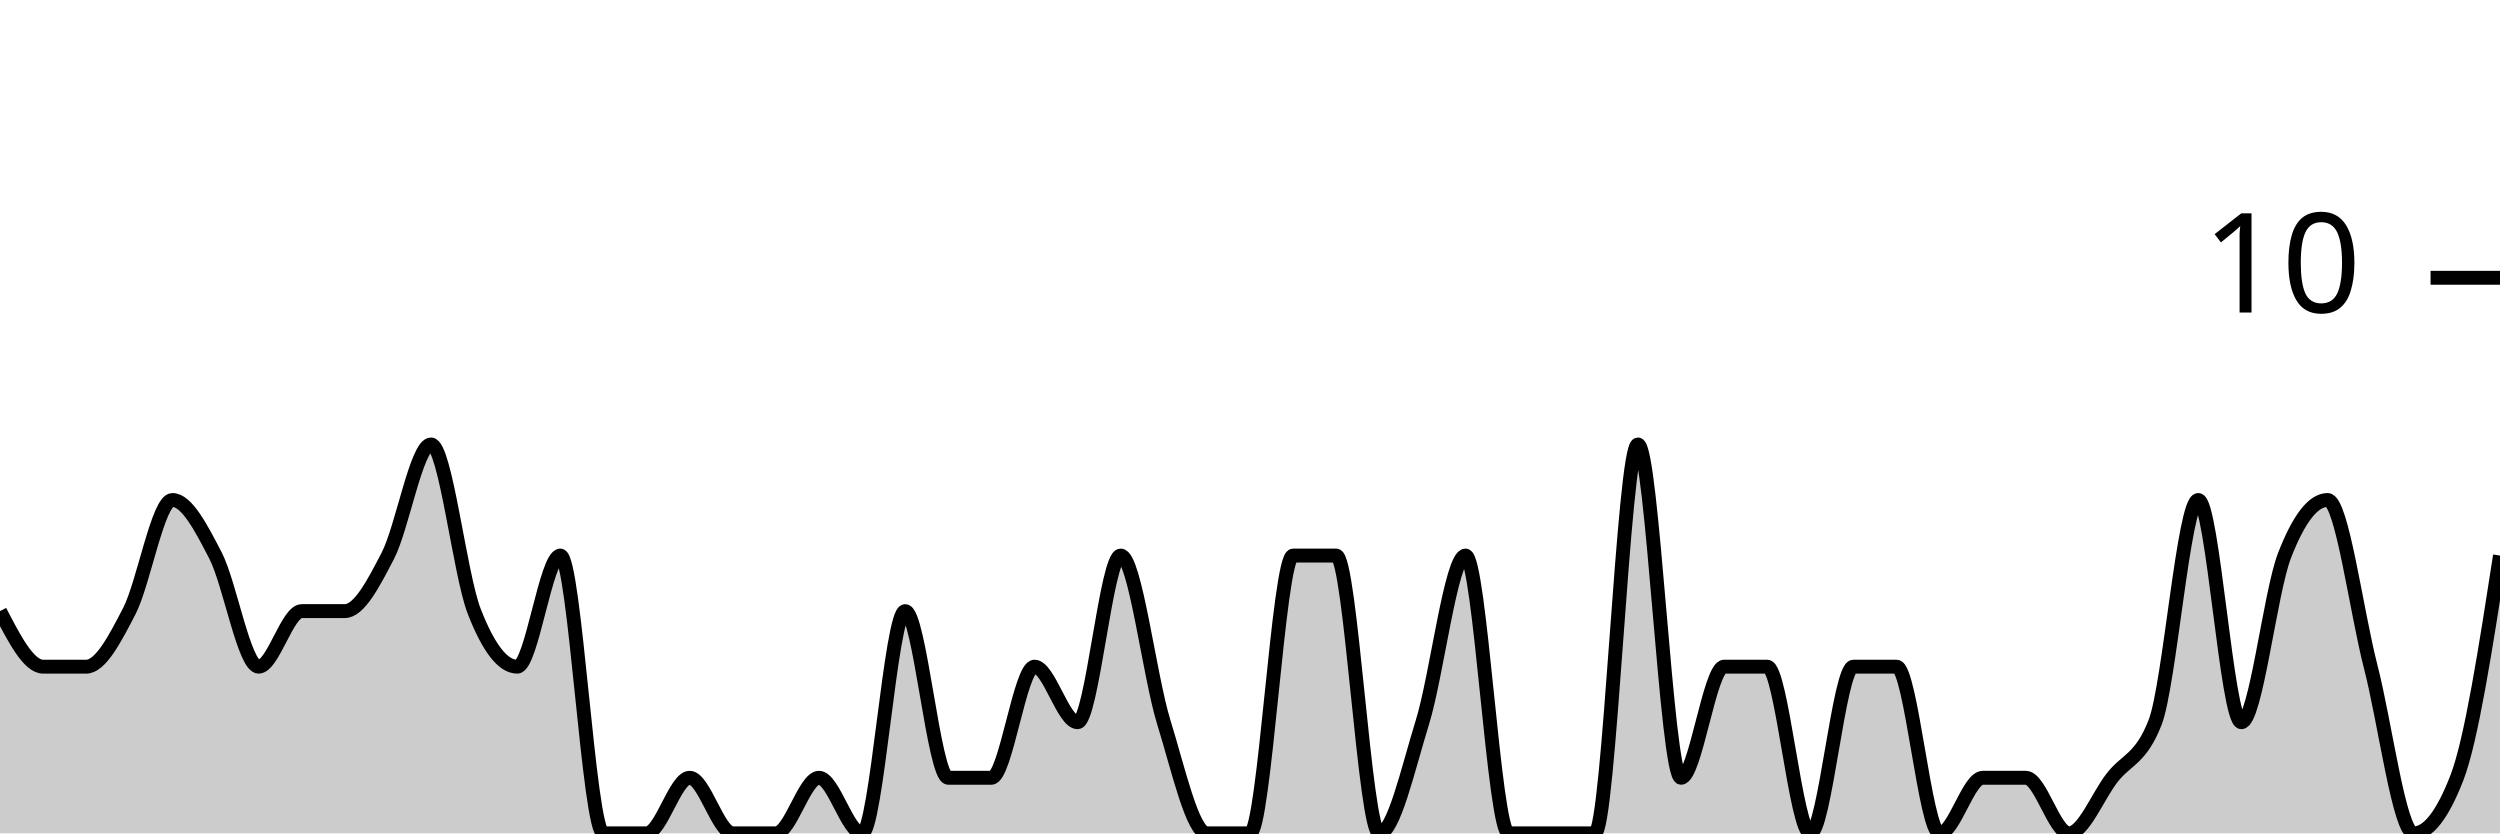
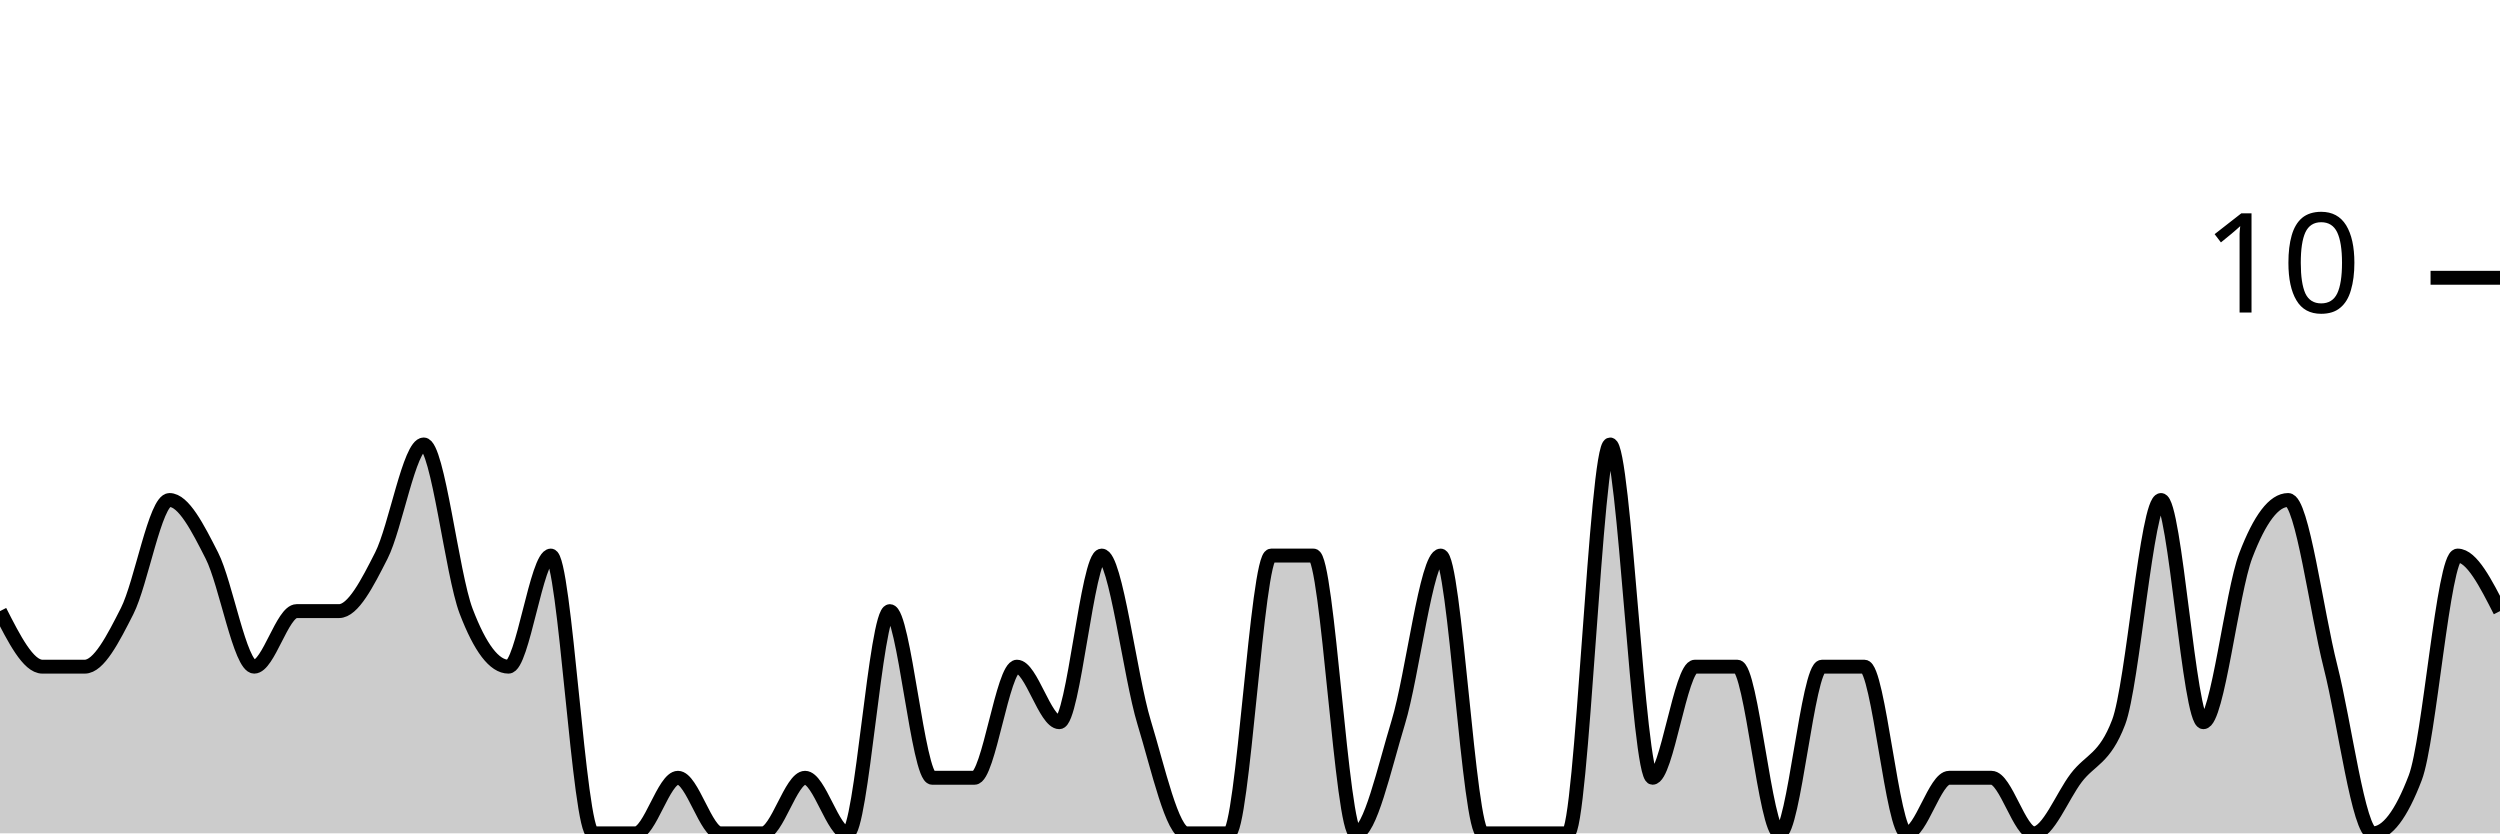
<svg xmlns="http://www.w3.org/2000/svg" viewBox="0 0 180 60">
  <g transform="translate(0,20)">
-     <path class="area" fill="rgba(0, 0, 0, 0.2)" d="M0,24C1.034,26,2.069,28,3.103,28C4.138,28,5.172,28,6.207,28C7.241,28,8.276,26,9.31,24C10.345,22,11.379,16,12.414,16C13.448,16,14.483,18,15.517,20C16.552,22,17.586,28,18.621,28C19.655,28,20.69,24,21.724,24C22.759,24,23.793,24,24.828,24C25.862,24,26.897,22,27.931,20C28.966,18,30,12,31.034,12C32.069,12,33.103,21.333,34.138,24C35.172,26.667,36.207,28,37.241,28C38.276,28,39.31,20,40.345,20C41.379,20,42.414,40,43.448,40C44.483,40,45.517,40,46.552,40C47.586,40,48.621,36,49.655,36C50.69,36,51.724,40,52.759,40C53.793,40,54.828,40,55.862,40C56.897,40,57.931,36,58.966,36C60,36,61.034,40,62.069,40C63.103,40,64.138,24,65.172,24C66.207,24,67.241,36,68.276,36C69.31,36,70.345,36,71.379,36C72.414,36,73.448,28,74.483,28C75.517,28,76.552,32,77.586,32C78.621,32,79.655,20,80.69,20C81.724,20,82.759,28.667,83.793,32C84.828,35.333,85.862,40,86.897,40C87.931,40,88.966,40,90,40C91.034,40,92.069,20,93.103,20C94.138,20,95.172,20,96.207,20C97.241,20,98.276,40,99.31,40C100.345,40,101.379,35.333,102.414,32C103.448,28.667,104.483,20,105.517,20C106.552,20,107.586,40,108.621,40C109.655,40,110.69,40,111.724,40C112.759,40,113.793,40,114.828,40C115.862,40,116.897,12,117.931,12C118.966,12,120,36,121.034,36C122.069,36,123.103,28,124.138,28C125.172,28,126.207,28,127.241,28C128.276,28,129.31,40,130.345,40C131.379,40,132.414,28,133.448,28C134.483,28,135.517,28,136.552,28C137.586,28,138.621,40,139.655,40C140.69,40,141.724,36,142.759,36C143.793,36,144.828,36,145.862,36C146.897,36,147.931,40,148.966,40C150,40,151.034,37.333,152.069,36C153.103,34.667,154.138,34.667,155.172,32C156.207,29.333,157.241,16,158.276,16C159.31,16,160.345,32,161.379,32C162.414,32,163.448,22.667,164.483,20C165.517,17.333,166.552,16,167.586,16C168.621,16,169.655,24,170.69,28C171.724,32,172.759,40,173.793,40C174.828,40,175.862,38.667,176.897,36C177.931,33.333,178.966,26.667,180,20L180,40C178.966,40,177.931,40,176.897,40C175.862,40,174.828,40,173.793,40C172.759,40,171.724,40,170.69,40C169.655,40,168.621,40,167.586,40C166.552,40,165.517,40,164.483,40C163.448,40,162.414,40,161.379,40C160.345,40,159.31,40,158.276,40C157.241,40,156.207,40,155.172,40C154.138,40,153.103,40,152.069,40C151.034,40,150,40,148.966,40C147.931,40,146.897,40,145.862,40C144.828,40,143.793,40,142.759,40C141.724,40,140.69,40,139.655,40C138.621,40,137.586,40,136.552,40C135.517,40,134.483,40,133.448,40C132.414,40,131.379,40,130.345,40C129.31,40,128.276,40,127.241,40C126.207,40,125.172,40,124.138,40C123.103,40,122.069,40,121.034,40C120,40,118.966,40,117.931,40C116.897,40,115.862,40,114.828,40C113.793,40,112.759,40,111.724,40C110.69,40,109.655,40,108.621,40C107.586,40,106.552,40,105.517,40C104.483,40,103.448,40,102.414,40C101.379,40,100.345,40,99.31,40C98.276,40,97.241,40,96.207,40C95.172,40,94.138,40,93.103,40C92.069,40,91.034,40,90,40C88.966,40,87.931,40,86.897,40C85.862,40,84.828,40,83.793,40C82.759,40,81.724,40,80.69,40C79.655,40,78.621,40,77.586,40C76.552,40,75.517,40,74.483,40C73.448,40,72.414,40,71.379,40C70.345,40,69.31,40,68.276,40C67.241,40,66.207,40,65.172,40C64.138,40,63.103,40,62.069,40C61.034,40,60,40,58.966,40C57.931,40,56.897,40,55.862,40C54.828,40,53.793,40,52.759,40C51.724,40,50.69,40,49.655,40C48.621,40,47.586,40,46.552,40C45.517,40,44.483,40,43.448,40C42.414,40,41.379,40,40.345,40C39.31,40,38.276,40,37.241,40C36.207,40,35.172,40,34.138,40C33.103,40,32.069,40,31.034,40C30,40,28.966,40,27.931,40C26.897,40,25.862,40,24.828,40C23.793,40,22.759,40,21.724,40C20.69,40,19.655,40,18.621,40C17.586,40,16.552,40,15.517,40C14.483,40,13.448,40,12.414,40C11.379,40,10.345,40,9.31,40C8.276,40,7.241,40,6.207,40C5.172,40,4.138,40,3.103,40C2.069,40,1.034,40,0,40Z" />
-     <path class="line" stroke="black" fill="none" d="M0,24C1.034,26,2.069,28,3.103,28C4.138,28,5.172,28,6.207,28C7.241,28,8.276,26,9.31,24C10.345,22,11.379,16,12.414,16C13.448,16,14.483,18,15.517,20C16.552,22,17.586,28,18.621,28C19.655,28,20.69,24,21.724,24C22.759,24,23.793,24,24.828,24C25.862,24,26.897,22,27.931,20C28.966,18,30,12,31.034,12C32.069,12,33.103,21.333,34.138,24C35.172,26.667,36.207,28,37.241,28C38.276,28,39.31,20,40.345,20C41.379,20,42.414,40,43.448,40C44.483,40,45.517,40,46.552,40C47.586,40,48.621,36,49.655,36C50.69,36,51.724,40,52.759,40C53.793,40,54.828,40,55.862,40C56.897,40,57.931,36,58.966,36C60,36,61.034,40,62.069,40C63.103,40,64.138,24,65.172,24C66.207,24,67.241,36,68.276,36C69.31,36,70.345,36,71.379,36C72.414,36,73.448,28,74.483,28C75.517,28,76.552,32,77.586,32C78.621,32,79.655,20,80.69,20C81.724,20,82.759,28.667,83.793,32C84.828,35.333,85.862,40,86.897,40C87.931,40,88.966,40,90,40C91.034,40,92.069,20,93.103,20C94.138,20,95.172,20,96.207,20C97.241,20,98.276,40,99.31,40C100.345,40,101.379,35.333,102.414,32C103.448,28.667,104.483,20,105.517,20C106.552,20,107.586,40,108.621,40C109.655,40,110.69,40,111.724,40C112.759,40,113.793,40,114.828,40C115.862,40,116.897,12,117.931,12C118.966,12,120,36,121.034,36C122.069,36,123.103,28,124.138,28C125.172,28,126.207,28,127.241,28C128.276,28,129.31,40,130.345,40C131.379,40,132.414,28,133.448,28C134.483,28,135.517,28,136.552,28C137.586,28,138.621,40,139.655,40C140.69,40,141.724,36,142.759,36C143.793,36,144.828,36,145.862,36C146.897,36,147.931,40,148.966,40C150,40,151.034,37.333,152.069,36C153.103,34.667,154.138,34.667,155.172,32C156.207,29.333,157.241,16,158.276,16C159.31,16,160.345,32,161.379,32C162.414,32,163.448,22.667,164.483,20C165.517,17.333,166.552,16,167.586,16C168.621,16,169.655,24,170.69,28C171.724,32,172.759,40,173.793,40C174.828,40,175.862,38.667,176.897,36C177.931,33.333,178.966,26.667,180,20" />
+     <path class="area" fill="rgba(0, 0, 0, 0.2)" d="M0,24C1.017,26,2.034,28,3.051,28C4.068,28,5.085,28,6.102,28C7.119,28,8.136,26,9.153,24C10.169,22,11.186,16,12.203,16C13.22,16,14.237,18,15.254,20C16.271,22,17.288,28,18.305,28C19.322,28,20.339,24,21.356,24C22.373,24,23.39,24,24.407,24C25.424,24,26.441,22,27.458,20C28.475,18,29.492,12,30.508,12C31.525,12,32.542,21.333,33.559,24C34.576,26.667,35.593,28,36.61,28C37.627,28,38.644,20,39.661,20C40.678,20,41.695,40,42.712,40C43.729,40,44.746,40,45.763,40C46.78,40,47.797,36,48.814,36C49.831,36,50.847,40,51.864,40C52.881,40,53.898,40,54.915,40C55.932,40,56.949,36,57.966,36C58.983,36,60,40,61.017,40C62.034,40,63.051,24,64.068,24C65.085,24,66.102,36,67.119,36C68.136,36,69.153,36,70.169,36C71.186,36,72.203,28,73.22,28C74.237,28,75.254,32,76.271,32C77.288,32,78.305,20,79.322,20C80.339,20,81.356,28.667,82.373,32C83.39,35.333,84.407,40,85.424,40C86.441,40,87.458,40,88.475,40C89.492,40,90.508,20,91.525,20C92.542,20,93.559,20,94.576,20C95.593,20,96.61,40,97.627,40C98.644,40,99.661,35.333,100.678,32C101.695,28.667,102.712,20,103.729,20C104.746,20,105.763,40,106.78,40C107.797,40,108.814,40,109.831,40C110.847,40,111.864,40,112.881,40C113.898,40,114.915,12,115.932,12C116.949,12,117.966,36,118.983,36C120,36,121.017,28,122.034,28C123.051,28,124.068,28,125.085,28C126.102,28,127.119,40,128.136,40C129.153,40,130.169,28,131.186,28C132.203,28,133.22,28,134.237,28C135.254,28,136.271,40,137.288,40C138.305,40,139.322,36,140.339,36C141.356,36,142.373,36,143.39,36C144.407,36,145.424,40,146.441,40C147.458,40,148.475,37.333,149.492,36C150.508,34.667,151.525,34.667,152.542,32C153.559,29.333,154.576,16,155.593,16C156.61,16,157.627,32,158.644,32C159.661,32,160.678,22.667,161.695,20C162.712,17.333,163.729,16,164.746,16C165.763,16,166.78,24,167.797,28C168.814,32,169.831,40,170.847,40C171.864,40,172.881,38.667,173.898,36C174.915,33.333,175.932,20,176.949,20C177.966,20,178.983,22,180,24L180,40C178.983,40,177.966,40,176.949,40C175.932,40,174.915,40,173.898,40C172.881,40,171.864,40,170.847,40C169.831,40,168.814,40,167.797,40C166.78,40,165.763,40,164.746,40C163.729,40,162.712,40,161.695,40C160.678,40,159.661,40,158.644,40C157.627,40,156.61,40,155.593,40C154.576,40,153.559,40,152.542,40C151.525,40,150.508,40,149.492,40C148.475,40,147.458,40,146.441,40C145.424,40,144.407,40,143.39,40C142.373,40,141.356,40,140.339,40C139.322,40,138.305,40,137.288,40C136.271,40,135.254,40,134.237,40C133.22,40,132.203,40,131.186,40C130.169,40,129.153,40,128.136,40C127.119,40,126.102,40,125.085,40C124.068,40,123.051,40,122.034,40C121.017,40,120,40,118.983,40C117.966,40,116.949,40,115.932,40C114.915,40,113.898,40,112.881,40C111.864,40,110.847,40,109.831,40C108.814,40,107.797,40,106.78,40C105.763,40,104.746,40,103.729,40C102.712,40,101.695,40,100.678,40C99.661,40,98.644,40,97.627,40C96.61,40,95.593,40,94.576,40C93.559,40,92.542,40,91.525,40C90.508,40,89.492,40,88.475,40C87.458,40,86.441,40,85.424,40C84.407,40,83.39,40,82.373,40C81.356,40,80.339,40,79.322,40C78.305,40,77.288,40,76.271,40C75.254,40,74.237,40,73.22,40C72.203,40,71.186,40,70.169,40C69.153,40,68.136,40,67.119,40C66.102,40,65.085,40,64.068,40C63.051,40,62.034,40,61.017,40C60,40,58.983,40,57.966,40C56.949,40,55.932,40,54.915,40C53.898,40,52.881,40,51.864,40C50.847,40,49.831,40,48.814,40C47.797,40,46.78,40,45.763,40C44.746,40,43.729,40,42.712,40C41.695,40,40.678,40,39.661,40C38.644,40,37.627,40,36.61,40C35.593,40,34.576,40,33.559,40C32.542,40,31.525,40,30.508,40C29.492,40,28.475,40,27.458,40C26.441,40,25.424,40,24.407,40C23.39,40,22.373,40,21.356,40C20.339,40,19.322,40,18.305,40C17.288,40,16.271,40,15.254,40C14.237,40,13.22,40,12.203,40C11.186,40,10.169,40,9.153,40C8.136,40,7.119,40,6.102,40C5.085,40,4.068,40,3.051,40C2.034,40,1.017,40,0,40Z" />
+     <path class="line" stroke="black" fill="none" d="M0,24C1.017,26,2.034,28,3.051,28C4.068,28,5.085,28,6.102,28C7.119,28,8.136,26,9.153,24C10.169,22,11.186,16,12.203,16C13.22,16,14.237,18,15.254,20C16.271,22,17.288,28,18.305,28C19.322,28,20.339,24,21.356,24C22.373,24,23.39,24,24.407,24C25.424,24,26.441,22,27.458,20C28.475,18,29.492,12,30.508,12C31.525,12,32.542,21.333,33.559,24C34.576,26.667,35.593,28,36.61,28C37.627,28,38.644,20,39.661,20C40.678,20,41.695,40,42.712,40C43.729,40,44.746,40,45.763,40C46.78,40,47.797,36,48.814,36C49.831,36,50.847,40,51.864,40C52.881,40,53.898,40,54.915,40C55.932,40,56.949,36,57.966,36C58.983,36,60,40,61.017,40C62.034,40,63.051,24,64.068,24C65.085,24,66.102,36,67.119,36C68.136,36,69.153,36,70.169,36C71.186,36,72.203,28,73.22,28C74.237,28,75.254,32,76.271,32C77.288,32,78.305,20,79.322,20C80.339,20,81.356,28.667,82.373,32C83.39,35.333,84.407,40,85.424,40C86.441,40,87.458,40,88.475,40C89.492,40,90.508,20,91.525,20C92.542,20,93.559,20,94.576,20C95.593,20,96.61,40,97.627,40C98.644,40,99.661,35.333,100.678,32C101.695,28.667,102.712,20,103.729,20C104.746,20,105.763,40,106.78,40C107.797,40,108.814,40,109.831,40C110.847,40,111.864,40,112.881,40C113.898,40,114.915,12,115.932,12C116.949,12,117.966,36,118.983,36C120,36,121.017,28,122.034,28C123.051,28,124.068,28,125.085,28C126.102,28,127.119,40,128.136,40C129.153,40,130.169,28,131.186,28C132.203,28,133.22,28,134.237,28C135.254,28,136.271,40,137.288,40C138.305,40,139.322,36,140.339,36C141.356,36,142.373,36,143.39,36C144.407,36,145.424,40,146.441,40C147.458,40,148.475,37.333,149.492,36C150.508,34.667,151.525,34.667,152.542,32C153.559,29.333,154.576,16,155.593,16C156.61,16,157.627,32,158.644,32C159.661,32,160.678,22.667,161.695,20C162.712,17.333,163.729,16,164.746,16C165.763,16,166.78,24,167.797,28C168.814,32,169.831,40,170.847,40C171.864,40,172.881,38.667,173.898,36C174.915,33.333,175.932,20,176.949,20C177.966,20,178.983,22,180,24" />
    <path class="axis-ceiling" stroke-width="1" stroke="black" fill="none" d="M175,0L180,0" />
    <text class="axis-ceiling-label" font-family="sans-serif" text-anchor="end" font-size="10px" x="170" y="2.5">10</text>
  </g>
</svg>
